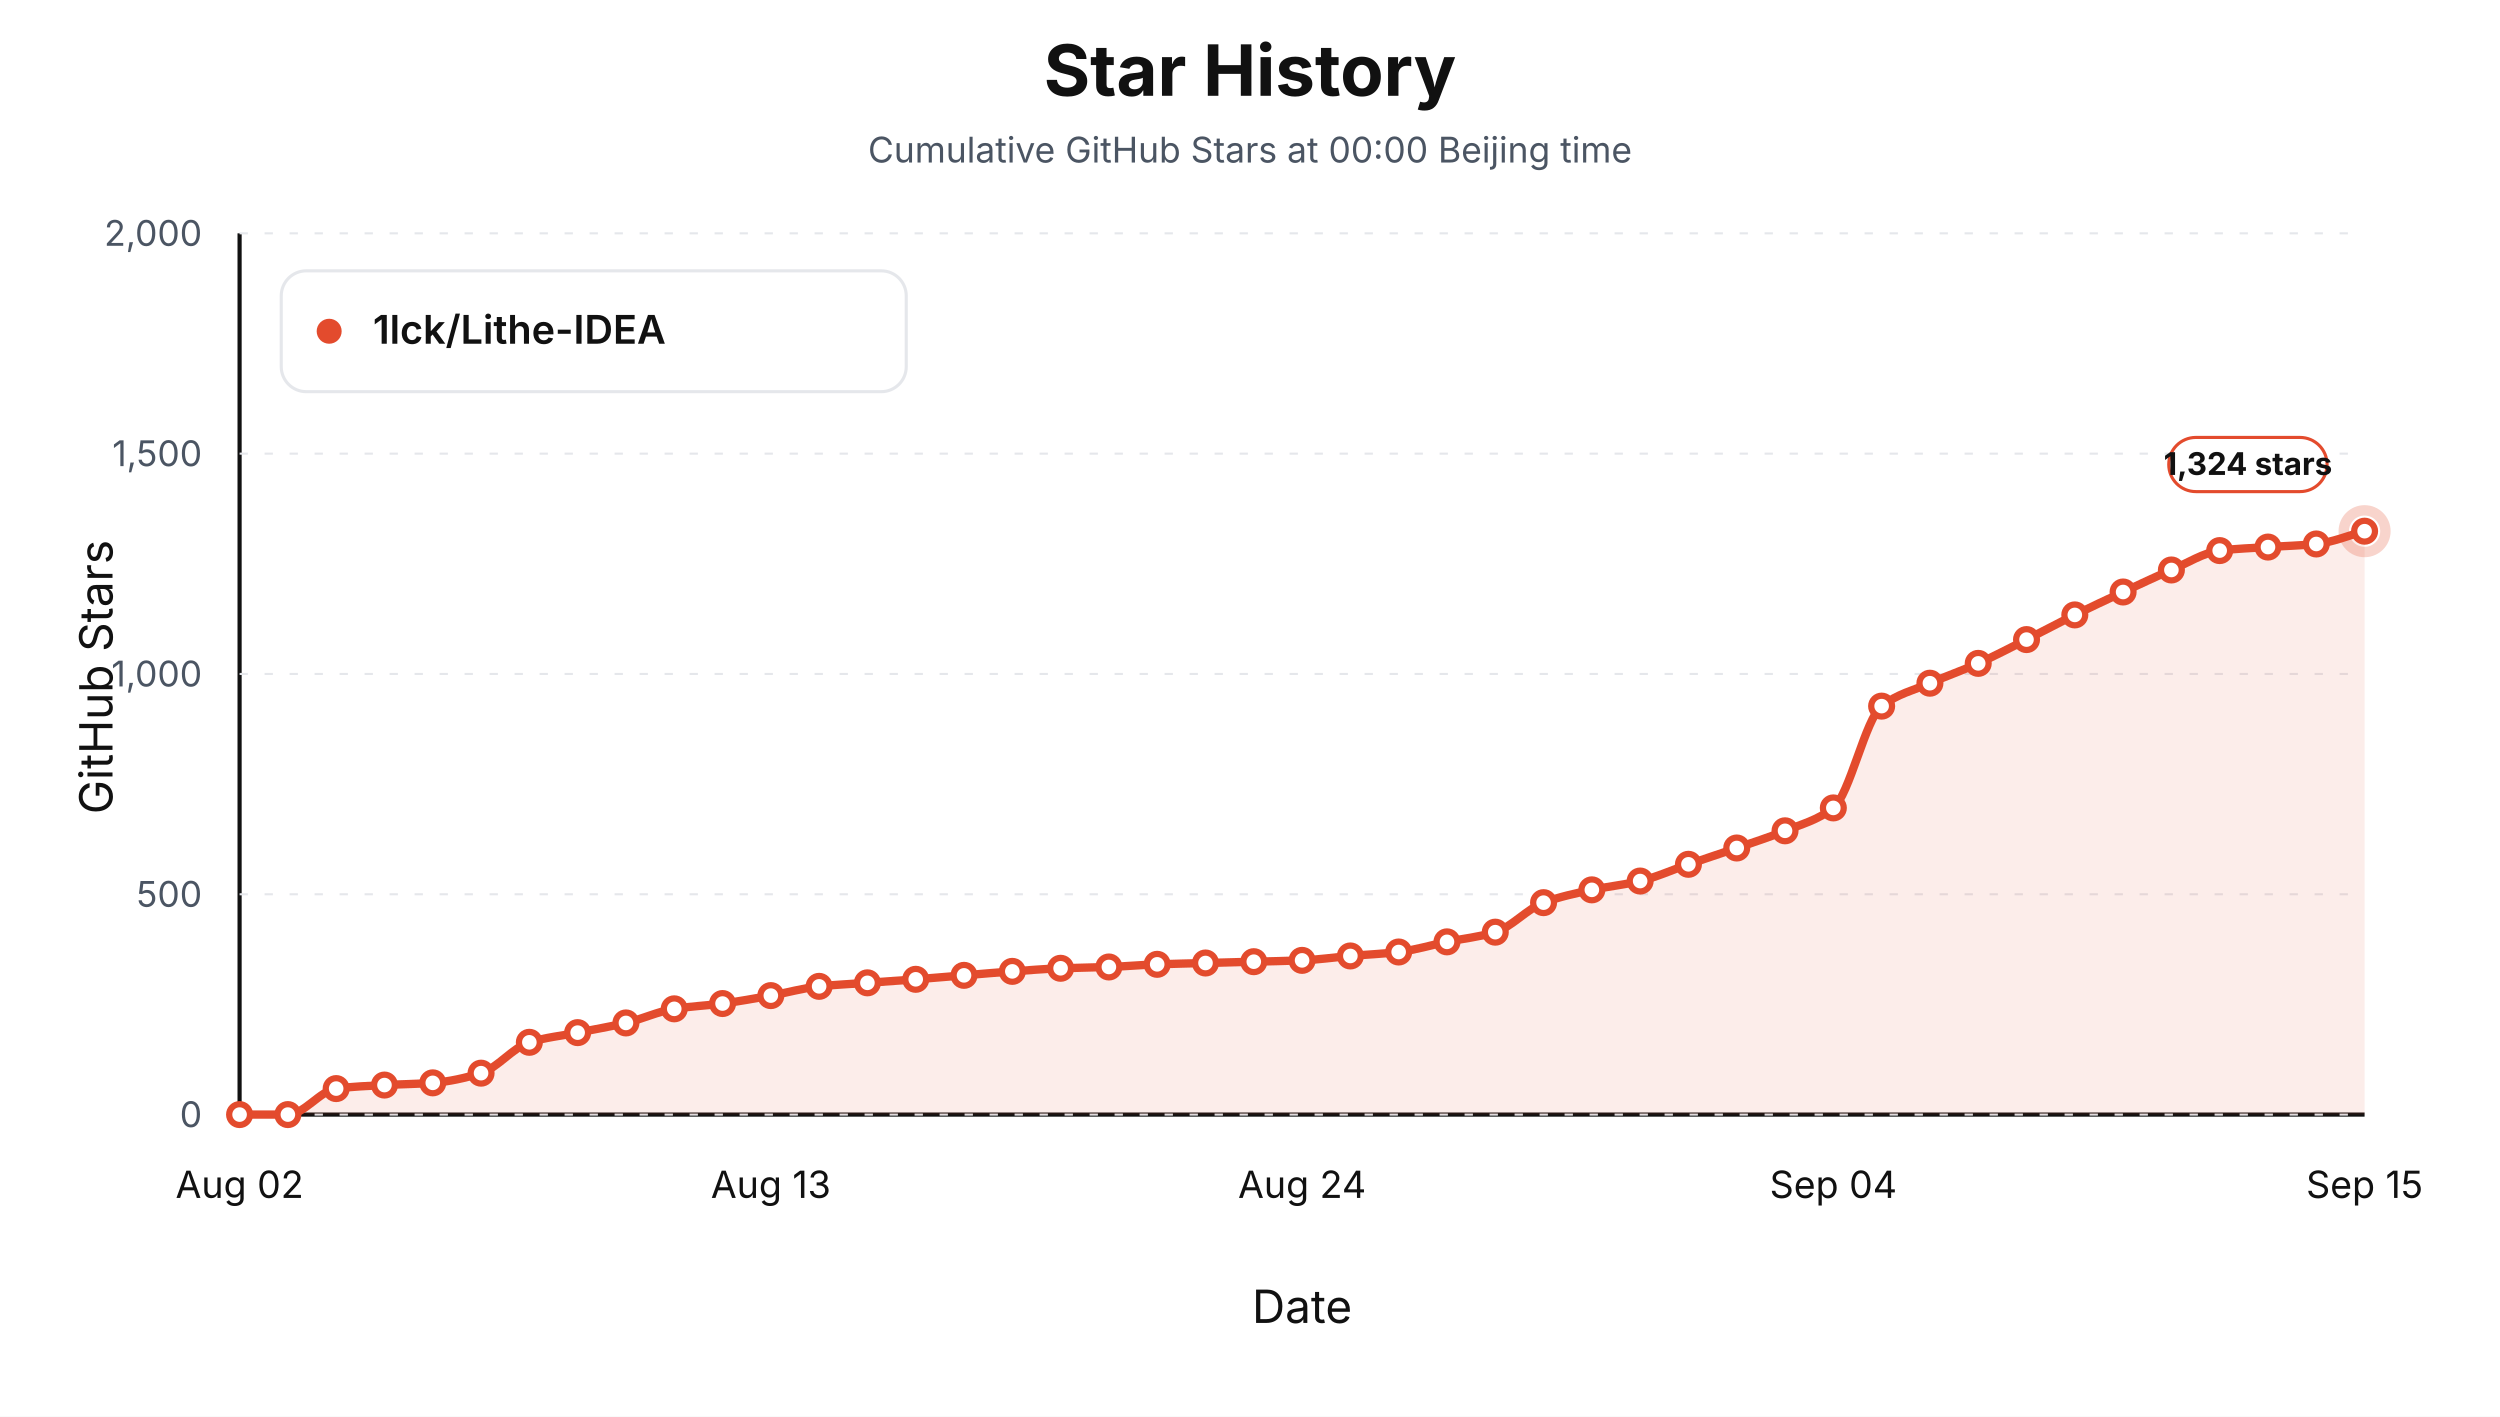
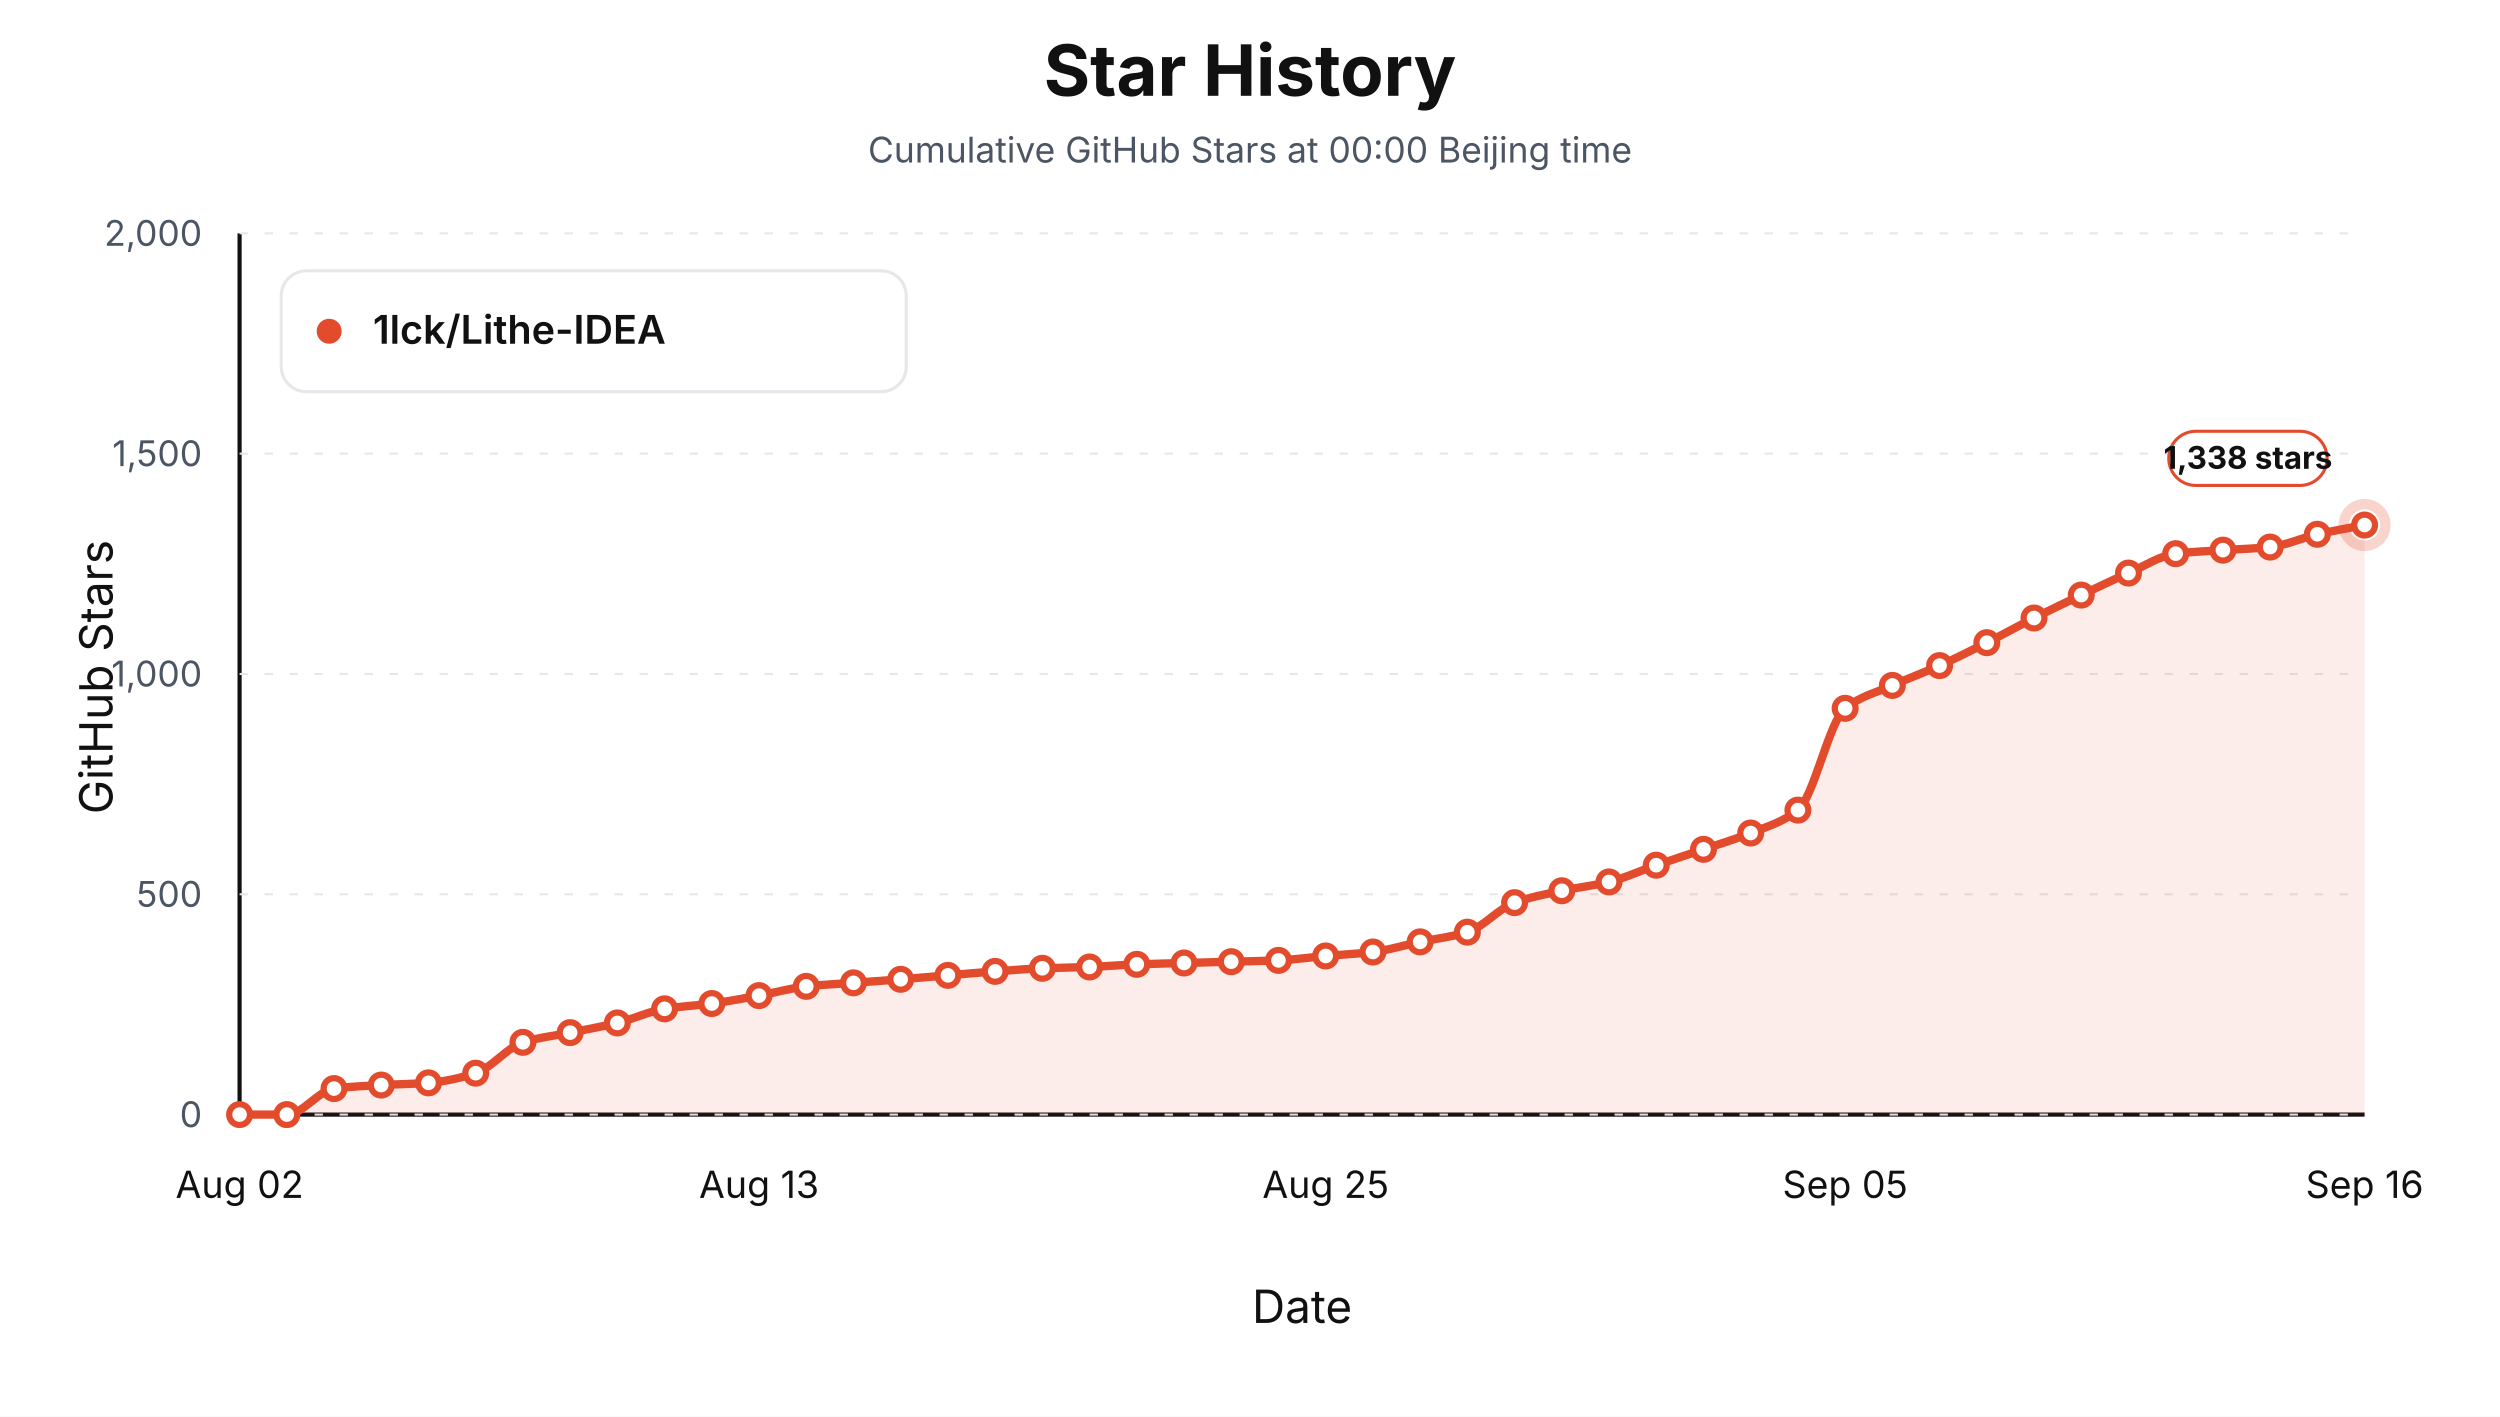
<svg xmlns="http://www.w3.org/2000/svg" viewBox="0 0 1200 680" role="img" aria-label="Star history at Beijing midnight for 1lck/Lithe-IDEA">
  <style>text { font-family: -apple-system, BlinkMacSystemFont, "Segoe UI", sans-serif; letter-spacing: 0; }</style>
  <rect width="1200" height="680" fill="#ffffff" />
  <text x="600.00" y="46.00" text-anchor="middle" font-size="34" font-weight="700" fill="#111111">Star History</text>
  <text x="600.00" y="78.00" text-anchor="middle" font-size="17" fill="#4b5563">Cumulative GitHub Stars at 00:00 Beijing time</text>
  <line x1="115" y1="535" x2="1135" y2="535" stroke="#111111" stroke-width="2" />
  <line x1="115" y1="112" x2="115" y2="535" stroke="#111111" stroke-width="2" />
  <text x="54.00" y="325.00" text-anchor="middle" transform="rotate(-90 54 325)" font-size="22" fill="#111111">GitHub Stars</text>
  <text x="625.00" y="635.00" text-anchor="middle" font-size="22" fill="#111111">Date</text>
  <line x1="115" y1="535.00" x2="1135" y2="535.00" stroke="#e5e7eb" stroke-width="1" stroke-dasharray="4 8" />
  <text x="97.00" y="541.00" text-anchor="end" font-size="17" fill="#4b5563">0</text>
  <line x1="115" y1="429.25" x2="1135" y2="429.25" stroke="#e5e7eb" stroke-width="1" stroke-dasharray="4 8" />
  <text x="97.00" y="435.25" text-anchor="end" font-size="17" fill="#4b5563">500</text>
  <line x1="115" y1="323.50" x2="1135" y2="323.50" stroke="#e5e7eb" stroke-width="1" stroke-dasharray="4 8" />
  <text x="97.00" y="329.50" text-anchor="end" font-size="17" fill="#4b5563">1,000</text>
  <line x1="115" y1="217.75" x2="1135" y2="217.75" stroke="#e5e7eb" stroke-width="1" stroke-dasharray="4 8" />
  <text x="97.00" y="223.75" text-anchor="end" font-size="17" fill="#4b5563">1,500</text>
  <line x1="115" y1="112.00" x2="1135" y2="112.00" stroke="#e5e7eb" stroke-width="1" stroke-dasharray="4 8" />
  <text x="97.00" y="118.00" text-anchor="end" font-size="17" fill="#4b5563">2,000</text>
  <text x="115.00" y="575.00" text-anchor="middle" font-size="18" fill="#111111">Aug 02</text>
-   <text x="370.00" y="575.00" text-anchor="middle" font-size="18" fill="#111111">Aug 13</text>
-   <text x="625.00" y="575.00" text-anchor="middle" font-size="18" fill="#111111">Aug 24</text>
-   <text x="880.00" y="575.00" text-anchor="middle" font-size="18" fill="#111111">Sep 04</text>
-   <text x="1135.00" y="575.00" text-anchor="middle" font-size="18" fill="#111111">Sep 15</text>
-   <path d="M 115.00,535.00 L 115.00,535.00 C 122.73,535.00 130.45,535.00 138.18,535.00 C 145.91,535.00 153.64,523.51 161.36,522.52 C 169.09,521.53 176.82,521.26 184.55,520.83 C 192.27,520.40 200.00,520.35 207.73,519.77 C 215.45,519.20 223.18,517.48 230.91,515.12 C 238.64,512.76 246.36,502.67 254.09,500.31 C 261.82,497.95 269.55,497.21 277.27,495.66 C 285.00,494.11 292.73,492.85 300.45,491.01 C 308.18,489.17 315.91,485.47 323.64,484.24 C 331.36,483.01 339.09,482.72 346.82,481.70 C 354.55,480.69 362.27,479.26 370.00,477.89 C 377.73,476.53 385.45,474.27 393.18,473.45 C 400.91,472.64 408.64,472.33 416.36,471.76 C 424.09,471.20 431.82,470.67 439.55,470.07 C 447.27,469.47 455.00,468.80 462.73,468.17 C 470.45,467.53 478.18,466.82 485.91,466.26 C 493.64,465.71 501.36,465.08 509.09,464.78 C 516.82,464.49 524.55,464.43 532.27,464.15 C 540.00,463.87 547.73,463.16 555.45,462.88 C 563.18,462.60 570.91,462.46 578.64,462.24 C 586.36,462.03 594.09,461.82 601.82,461.61 C 609.55,461.40 617.27,461.30 625.00,460.98 C 632.73,460.65 640.45,459.53 648.18,458.86 C 655.91,458.19 663.64,457.87 671.36,456.96 C 679.09,456.04 686.82,453.68 694.55,452.09 C 702.27,450.51 710.00,449.77 717.73,447.44 C 725.45,445.10 733.18,436.12 740.91,433.27 C 748.64,430.41 756.36,428.80 764.09,427.13 C 771.82,425.47 779.55,424.75 787.27,422.90 C 795.00,421.06 802.73,417.51 810.45,414.87 C 818.18,412.22 825.91,409.72 833.64,407.04 C 841.36,404.37 849.09,401.94 856.82,398.79 C 864.55,395.65 872.27,393.78 880.00,387.80 C 887.73,381.81 895.45,344.92 903.18,338.94 C 910.91,332.95 918.64,331.34 926.36,327.94 C 934.09,324.54 941.82,321.88 949.55,318.42 C 957.27,314.96 965.00,310.88 972.73,307.00 C 980.45,303.13 988.18,298.96 995.91,295.16 C 1003.64,291.36 1011.36,287.76 1019.09,284.16 C 1026.82,280.57 1034.55,276.89 1042.27,273.59 C 1050.00,270.29 1057.73,265.23 1065.45,264.28 C 1073.18,263.33 1080.91,263.11 1088.64,262.59 C 1096.36,262.06 1104.09,261.90 1111.82,261.11 C 1119.55,260.31 1127.27,257.02 1135.00,254.97 L 1135.00,535.00 Z" fill="#e34b2d" fill-opacity="0.10" stroke="none" />
-   <path d="M 115.00,535.00 C 122.73,535.00 130.45,535.00 138.18,535.00 C 145.91,535.00 153.64,523.51 161.36,522.52 C 169.09,521.53 176.82,521.26 184.55,520.83 C 192.27,520.40 200.00,520.35 207.73,519.77 C 215.45,519.20 223.18,517.48 230.91,515.12 C 238.64,512.76 246.36,502.67 254.09,500.31 C 261.82,497.95 269.55,497.21 277.27,495.66 C 285.00,494.11 292.73,492.85 300.45,491.01 C 308.18,489.17 315.91,485.47 323.64,484.24 C 331.36,483.01 339.09,482.72 346.82,481.70 C 354.55,480.69 362.27,479.26 370.00,477.89 C 377.73,476.53 385.45,474.27 393.18,473.45 C 400.91,472.64 408.64,472.33 416.36,471.76 C 424.09,471.20 431.82,470.67 439.55,470.07 C 447.27,469.47 455.00,468.80 462.73,468.17 C 470.45,467.53 478.18,466.82 485.91,466.26 C 493.64,465.71 501.36,465.08 509.09,464.78 C 516.82,464.49 524.55,464.43 532.27,464.15 C 540.00,463.87 547.73,463.16 555.45,462.88 C 563.18,462.60 570.91,462.46 578.64,462.24 C 586.36,462.03 594.09,461.82 601.82,461.61 C 609.55,461.40 617.27,461.30 625.00,460.98 C 632.73,460.65 640.45,459.53 648.18,458.86 C 655.91,458.19 663.64,457.87 671.36,456.96 C 679.09,456.04 686.82,453.68 694.55,452.09 C 702.27,450.51 710.00,449.77 717.73,447.44 C 725.45,445.10 733.18,436.12 740.91,433.27 C 748.64,430.41 756.36,428.80 764.09,427.13 C 771.82,425.47 779.55,424.75 787.27,422.90 C 795.00,421.06 802.73,417.51 810.45,414.87 C 818.18,412.22 825.91,409.72 833.64,407.04 C 841.36,404.37 849.09,401.94 856.82,398.79 C 864.55,395.65 872.27,393.78 880.00,387.80 C 887.73,381.81 895.45,344.92 903.18,338.94 C 910.91,332.95 918.64,331.34 926.36,327.94 C 934.09,324.54 941.82,321.88 949.55,318.42 C 957.27,314.96 965.00,310.88 972.73,307.00 C 980.45,303.13 988.18,298.96 995.91,295.16 C 1003.64,291.36 1011.36,287.76 1019.09,284.16 C 1026.82,280.57 1034.55,276.89 1042.27,273.59 C 1050.00,270.29 1057.73,265.23 1065.45,264.28 C 1073.18,263.33 1080.91,263.11 1088.64,262.59 C 1096.36,262.06 1104.09,261.90 1111.82,261.11 C 1119.55,260.31 1127.27,257.02 1135.00,254.97" fill="none" stroke="#e34b2d" stroke-width="4" stroke-linejoin="round" stroke-linecap="round" />
+   <text x="364.33" y="575.00" text-anchor="middle" font-size="18" fill="#111111">Aug 13</text>
+   <text x="636.33" y="575.00" text-anchor="middle" font-size="18" fill="#111111">Aug 25</text>
+   <text x="885.67" y="575.00" text-anchor="middle" font-size="18" fill="#111111">Sep 05</text>
+   <text x="1135.00" y="575.00" text-anchor="middle" font-size="18" fill="#111111">Sep 16</text>
+   <path d="M 115.00,535.00 L 115.00,535.00 C 122.56,535.00 130.11,535.00 137.67,535.00 C 145.22,535.00 152.78,523.51 160.33,522.52 C 167.89,521.53 175.44,521.26 183.00,520.83 C 190.56,520.40 198.11,520.35 205.67,519.77 C 213.22,519.20 220.78,517.48 228.33,515.12 C 235.89,512.76 243.44,502.67 251.00,500.31 C 258.56,497.95 266.11,497.21 273.67,495.66 C 281.22,494.11 288.78,492.85 296.33,491.01 C 303.89,489.17 311.44,485.47 319.00,484.24 C 326.56,483.01 334.11,482.72 341.67,481.70 C 349.22,480.69 356.78,479.26 364.33,477.89 C 371.89,476.53 379.44,474.27 387.00,473.45 C 394.56,472.64 402.11,472.33 409.67,471.76 C 417.22,471.20 424.78,470.67 432.33,470.07 C 439.89,469.47 447.44,468.80 455.00,468.17 C 462.56,467.53 470.11,466.82 477.67,466.26 C 485.22,465.71 492.78,465.08 500.33,464.78 C 507.89,464.49 515.44,464.43 523.00,464.15 C 530.56,463.87 538.11,463.16 545.67,462.88 C 553.22,462.60 560.78,462.46 568.33,462.24 C 575.89,462.03 583.44,461.82 591.00,461.61 C 598.56,461.40 606.11,461.30 613.67,460.98 C 621.22,460.65 628.78,459.53 636.33,458.86 C 643.89,458.19 651.44,457.87 659.00,456.96 C 666.56,456.04 674.11,453.68 681.67,452.09 C 689.22,450.51 696.78,449.77 704.33,447.44 C 711.89,445.10 719.44,435.98 727.00,433.27 C 734.56,430.56 742.11,429.18 749.67,427.56 C 757.22,425.94 764.78,425.18 772.33,423.33 C 779.89,421.48 787.44,417.90 795.00,415.29 C 802.56,412.68 810.11,410.25 817.67,407.68 C 825.22,405.10 832.78,402.90 840.33,399.85 C 847.89,396.80 855.44,394.84 863.00,388.85 C 870.56,382.87 878.11,345.98 885.67,340.00 C 893.22,334.01 900.78,332.40 908.33,329.00 C 915.89,325.60 923.44,322.88 931.00,319.48 C 938.56,316.08 946.11,312.29 953.67,308.48 C 961.22,304.68 968.78,300.44 976.33,296.64 C 983.89,292.84 991.44,289.24 999.00,285.64 C 1006.56,282.05 1014.11,278.37 1021.67,275.07 C 1029.22,271.77 1036.78,266.71 1044.33,265.76 C 1051.89,264.81 1059.44,264.59 1067.00,264.07 C 1074.56,263.54 1082.11,263.38 1089.67,262.59 C 1097.22,261.79 1104.78,258.17 1112.33,256.45 C 1119.89,254.74 1127.44,253.49 1135.00,252.01 L 1135.00,535.00 Z" fill="#e34b2d" fill-opacity="0.10" stroke="none" />
+   <path d="M 115.00,535.00 C 122.56,535.00 130.11,535.00 137.67,535.00 C 145.22,535.00 152.78,523.51 160.33,522.52 C 167.89,521.53 175.44,521.26 183.00,520.83 C 190.56,520.40 198.11,520.35 205.67,519.77 C 213.22,519.20 220.78,517.48 228.33,515.12 C 235.89,512.76 243.44,502.67 251.00,500.31 C 258.56,497.95 266.11,497.21 273.67,495.66 C 281.22,494.11 288.78,492.85 296.33,491.01 C 303.89,489.17 311.44,485.47 319.00,484.24 C 326.56,483.01 334.11,482.72 341.67,481.70 C 349.22,480.69 356.78,479.26 364.33,477.89 C 371.89,476.53 379.44,474.27 387.00,473.45 C 394.56,472.64 402.11,472.33 409.67,471.76 C 417.22,471.20 424.78,470.67 432.33,470.07 C 439.89,469.47 447.44,468.80 455.00,468.17 C 462.56,467.53 470.11,466.82 477.67,466.26 C 485.22,465.71 492.78,465.08 500.33,464.78 C 507.89,464.49 515.44,464.43 523.00,464.15 C 530.56,463.87 538.11,463.16 545.67,462.88 C 553.22,462.60 560.78,462.46 568.33,462.24 C 575.89,462.03 583.44,461.82 591.00,461.61 C 598.56,461.40 606.11,461.30 613.67,460.98 C 621.22,460.65 628.78,459.53 636.33,458.86 C 643.89,458.19 651.44,457.87 659.00,456.96 C 666.56,456.04 674.11,453.68 681.67,452.09 C 689.22,450.51 696.78,449.77 704.33,447.44 C 711.89,445.10 719.44,435.98 727.00,433.27 C 734.56,430.56 742.11,429.18 749.67,427.56 C 757.22,425.94 764.78,425.18 772.33,423.33 C 779.89,421.48 787.44,417.90 795.00,415.29 C 802.56,412.68 810.11,410.25 817.67,407.68 C 825.22,405.10 832.78,402.90 840.33,399.85 C 847.89,396.80 855.44,394.84 863.00,388.85 C 870.56,382.87 878.11,345.98 885.67,340.00 C 893.22,334.01 900.78,332.40 908.33,329.00 C 915.89,325.60 923.44,322.88 931.00,319.48 C 938.56,316.08 946.11,312.29 953.67,308.48 C 961.22,304.68 968.78,300.44 976.33,296.64 C 983.89,292.84 991.44,289.24 999.00,285.64 C 1006.56,282.05 1014.11,278.37 1021.67,275.07 C 1029.22,271.77 1036.78,266.71 1044.33,265.76 C 1051.89,264.81 1059.44,264.59 1067.00,264.07 C 1074.56,263.54 1082.11,263.38 1089.67,262.59 C 1097.22,261.79 1104.78,258.17 1112.33,256.45 C 1119.89,254.74 1127.44,253.49 1135.00,252.01" fill="none" stroke="#e34b2d" stroke-width="4" stroke-linejoin="round" stroke-linecap="round" />
  <circle cx="115.00" cy="535.00" r="5" fill="#ffffff" stroke="#e34b2d" stroke-width="3" />
-   <circle cx="138.18" cy="535.00" r="5" fill="#ffffff" stroke="#e34b2d" stroke-width="3" />
-   <circle cx="161.36" cy="522.52" r="5" fill="#ffffff" stroke="#e34b2d" stroke-width="3" />
-   <circle cx="184.55" cy="520.83" r="5" fill="#ffffff" stroke="#e34b2d" stroke-width="3" />
-   <circle cx="207.73" cy="519.77" r="5" fill="#ffffff" stroke="#e34b2d" stroke-width="3" />
-   <circle cx="230.91" cy="515.12" r="5" fill="#ffffff" stroke="#e34b2d" stroke-width="3" />
-   <circle cx="254.09" cy="500.31" r="5" fill="#ffffff" stroke="#e34b2d" stroke-width="3" />
-   <circle cx="277.27" cy="495.66" r="5" fill="#ffffff" stroke="#e34b2d" stroke-width="3" />
-   <circle cx="300.45" cy="491.01" r="5" fill="#ffffff" stroke="#e34b2d" stroke-width="3" />
-   <circle cx="323.64" cy="484.24" r="5" fill="#ffffff" stroke="#e34b2d" stroke-width="3" />
-   <circle cx="346.82" cy="481.70" r="5" fill="#ffffff" stroke="#e34b2d" stroke-width="3" />
-   <circle cx="370.00" cy="477.89" r="5" fill="#ffffff" stroke="#e34b2d" stroke-width="3" />
-   <circle cx="393.18" cy="473.45" r="5" fill="#ffffff" stroke="#e34b2d" stroke-width="3" />
-   <circle cx="416.36" cy="471.76" r="5" fill="#ffffff" stroke="#e34b2d" stroke-width="3" />
-   <circle cx="439.55" cy="470.07" r="5" fill="#ffffff" stroke="#e34b2d" stroke-width="3" />
-   <circle cx="462.73" cy="468.17" r="5" fill="#ffffff" stroke="#e34b2d" stroke-width="3" />
-   <circle cx="485.91" cy="466.26" r="5" fill="#ffffff" stroke="#e34b2d" stroke-width="3" />
-   <circle cx="509.09" cy="464.78" r="5" fill="#ffffff" stroke="#e34b2d" stroke-width="3" />
-   <circle cx="532.27" cy="464.15" r="5" fill="#ffffff" stroke="#e34b2d" stroke-width="3" />
-   <circle cx="555.45" cy="462.88" r="5" fill="#ffffff" stroke="#e34b2d" stroke-width="3" />
-   <circle cx="578.64" cy="462.24" r="5" fill="#ffffff" stroke="#e34b2d" stroke-width="3" />
-   <circle cx="601.82" cy="461.61" r="5" fill="#ffffff" stroke="#e34b2d" stroke-width="3" />
-   <circle cx="625.00" cy="460.98" r="5" fill="#ffffff" stroke="#e34b2d" stroke-width="3" />
-   <circle cx="648.18" cy="458.86" r="5" fill="#ffffff" stroke="#e34b2d" stroke-width="3" />
-   <circle cx="671.36" cy="456.96" r="5" fill="#ffffff" stroke="#e34b2d" stroke-width="3" />
-   <circle cx="694.55" cy="452.09" r="5" fill="#ffffff" stroke="#e34b2d" stroke-width="3" />
-   <circle cx="717.73" cy="447.44" r="5" fill="#ffffff" stroke="#e34b2d" stroke-width="3" />
-   <circle cx="740.91" cy="433.27" r="5" fill="#ffffff" stroke="#e34b2d" stroke-width="3" />
-   <circle cx="764.09" cy="427.13" r="5" fill="#ffffff" stroke="#e34b2d" stroke-width="3" />
-   <circle cx="787.27" cy="422.90" r="5" fill="#ffffff" stroke="#e34b2d" stroke-width="3" />
-   <circle cx="810.45" cy="414.87" r="5" fill="#ffffff" stroke="#e34b2d" stroke-width="3" />
-   <circle cx="833.64" cy="407.04" r="5" fill="#ffffff" stroke="#e34b2d" stroke-width="3" />
-   <circle cx="856.82" cy="398.79" r="5" fill="#ffffff" stroke="#e34b2d" stroke-width="3" />
-   <circle cx="880.00" cy="387.80" r="5" fill="#ffffff" stroke="#e34b2d" stroke-width="3" />
-   <circle cx="903.18" cy="338.94" r="5" fill="#ffffff" stroke="#e34b2d" stroke-width="3" />
-   <circle cx="926.36" cy="327.94" r="5" fill="#ffffff" stroke="#e34b2d" stroke-width="3" />
-   <circle cx="949.55" cy="318.42" r="5" fill="#ffffff" stroke="#e34b2d" stroke-width="3" />
-   <circle cx="972.73" cy="307.00" r="5" fill="#ffffff" stroke="#e34b2d" stroke-width="3" />
-   <circle cx="995.91" cy="295.16" r="5" fill="#ffffff" stroke="#e34b2d" stroke-width="3" />
-   <circle cx="1019.09" cy="284.16" r="5" fill="#ffffff" stroke="#e34b2d" stroke-width="3" />
-   <circle cx="1042.27" cy="273.59" r="5" fill="#ffffff" stroke="#e34b2d" stroke-width="3" />
-   <circle cx="1065.45" cy="264.28" r="5" fill="#ffffff" stroke="#e34b2d" stroke-width="3" />
-   <circle cx="1088.64" cy="262.59" r="5" fill="#ffffff" stroke="#e34b2d" stroke-width="3" />
-   <circle cx="1111.82" cy="261.11" r="5" fill="#ffffff" stroke="#e34b2d" stroke-width="3" />
-   <circle cx="1135.00" cy="254.97" r="5" fill="#ffffff" stroke="#e34b2d" stroke-width="3" />
-   <circle cx="1135.00" cy="254.97" r="10" fill="none" stroke="#e34b2d" stroke-opacity="0.24" stroke-width="5" />
-   <rect x="1041.00" y="209.97" width="76" height="26" rx="13" fill="#ffffff" stroke="#e34b2d" stroke-width="1.5" />
-   <text x="1079.00" y="227.97" text-anchor="middle" font-size="15" font-weight="700" fill="#111111">1,324 stars</text>
+   <circle cx="137.67" cy="535.00" r="5" fill="#ffffff" stroke="#e34b2d" stroke-width="3" />
+   <circle cx="160.33" cy="522.52" r="5" fill="#ffffff" stroke="#e34b2d" stroke-width="3" />
+   <circle cx="183.00" cy="520.83" r="5" fill="#ffffff" stroke="#e34b2d" stroke-width="3" />
+   <circle cx="205.67" cy="519.77" r="5" fill="#ffffff" stroke="#e34b2d" stroke-width="3" />
+   <circle cx="228.33" cy="515.12" r="5" fill="#ffffff" stroke="#e34b2d" stroke-width="3" />
+   <circle cx="251.00" cy="500.31" r="5" fill="#ffffff" stroke="#e34b2d" stroke-width="3" />
+   <circle cx="273.67" cy="495.66" r="5" fill="#ffffff" stroke="#e34b2d" stroke-width="3" />
+   <circle cx="296.33" cy="491.01" r="5" fill="#ffffff" stroke="#e34b2d" stroke-width="3" />
+   <circle cx="319.00" cy="484.24" r="5" fill="#ffffff" stroke="#e34b2d" stroke-width="3" />
+   <circle cx="341.67" cy="481.70" r="5" fill="#ffffff" stroke="#e34b2d" stroke-width="3" />
+   <circle cx="364.33" cy="477.89" r="5" fill="#ffffff" stroke="#e34b2d" stroke-width="3" />
+   <circle cx="387.00" cy="473.45" r="5" fill="#ffffff" stroke="#e34b2d" stroke-width="3" />
+   <circle cx="409.67" cy="471.76" r="5" fill="#ffffff" stroke="#e34b2d" stroke-width="3" />
+   <circle cx="432.33" cy="470.07" r="5" fill="#ffffff" stroke="#e34b2d" stroke-width="3" />
+   <circle cx="455.00" cy="468.17" r="5" fill="#ffffff" stroke="#e34b2d" stroke-width="3" />
+   <circle cx="477.67" cy="466.26" r="5" fill="#ffffff" stroke="#e34b2d" stroke-width="3" />
+   <circle cx="500.33" cy="464.78" r="5" fill="#ffffff" stroke="#e34b2d" stroke-width="3" />
+   <circle cx="523.00" cy="464.15" r="5" fill="#ffffff" stroke="#e34b2d" stroke-width="3" />
+   <circle cx="545.67" cy="462.88" r="5" fill="#ffffff" stroke="#e34b2d" stroke-width="3" />
+   <circle cx="568.33" cy="462.24" r="5" fill="#ffffff" stroke="#e34b2d" stroke-width="3" />
+   <circle cx="591.00" cy="461.61" r="5" fill="#ffffff" stroke="#e34b2d" stroke-width="3" />
+   <circle cx="613.67" cy="460.98" r="5" fill="#ffffff" stroke="#e34b2d" stroke-width="3" />
+   <circle cx="636.33" cy="458.86" r="5" fill="#ffffff" stroke="#e34b2d" stroke-width="3" />
+   <circle cx="659.00" cy="456.96" r="5" fill="#ffffff" stroke="#e34b2d" stroke-width="3" />
+   <circle cx="681.67" cy="452.09" r="5" fill="#ffffff" stroke="#e34b2d" stroke-width="3" />
+   <circle cx="704.33" cy="447.44" r="5" fill="#ffffff" stroke="#e34b2d" stroke-width="3" />
+   <circle cx="727.00" cy="433.27" r="5" fill="#ffffff" stroke="#e34b2d" stroke-width="3" />
+   <circle cx="749.67" cy="427.56" r="5" fill="#ffffff" stroke="#e34b2d" stroke-width="3" />
+   <circle cx="772.33" cy="423.33" r="5" fill="#ffffff" stroke="#e34b2d" stroke-width="3" />
+   <circle cx="795.00" cy="415.29" r="5" fill="#ffffff" stroke="#e34b2d" stroke-width="3" />
+   <circle cx="817.67" cy="407.68" r="5" fill="#ffffff" stroke="#e34b2d" stroke-width="3" />
+   <circle cx="840.33" cy="399.85" r="5" fill="#ffffff" stroke="#e34b2d" stroke-width="3" />
+   <circle cx="863.00" cy="388.85" r="5" fill="#ffffff" stroke="#e34b2d" stroke-width="3" />
+   <circle cx="885.67" cy="340.00" r="5" fill="#ffffff" stroke="#e34b2d" stroke-width="3" />
+   <circle cx="908.33" cy="329.00" r="5" fill="#ffffff" stroke="#e34b2d" stroke-width="3" />
+   <circle cx="931.00" cy="319.48" r="5" fill="#ffffff" stroke="#e34b2d" stroke-width="3" />
+   <circle cx="953.67" cy="308.48" r="5" fill="#ffffff" stroke="#e34b2d" stroke-width="3" />
+   <circle cx="976.33" cy="296.64" r="5" fill="#ffffff" stroke="#e34b2d" stroke-width="3" />
+   <circle cx="999.00" cy="285.64" r="5" fill="#ffffff" stroke="#e34b2d" stroke-width="3" />
+   <circle cx="1021.67" cy="275.07" r="5" fill="#ffffff" stroke="#e34b2d" stroke-width="3" />
+   <circle cx="1044.33" cy="265.76" r="5" fill="#ffffff" stroke="#e34b2d" stroke-width="3" />
+   <circle cx="1067.00" cy="264.07" r="5" fill="#ffffff" stroke="#e34b2d" stroke-width="3" />
+   <circle cx="1089.67" cy="262.59" r="5" fill="#ffffff" stroke="#e34b2d" stroke-width="3" />
+   <circle cx="1112.33" cy="256.45" r="5" fill="#ffffff" stroke="#e34b2d" stroke-width="3" />
+   <circle cx="1135.00" cy="252.01" r="5" fill="#ffffff" stroke="#e34b2d" stroke-width="3" />
+   <circle cx="1135.00" cy="252.01" r="10" fill="none" stroke="#e34b2d" stroke-opacity="0.24" stroke-width="5" />
+   <rect x="1041.00" y="207.01" width="76" height="26" rx="13" fill="#ffffff" stroke="#e34b2d" stroke-width="1.5" />
+   <text x="1079.00" y="225.01" text-anchor="middle" font-size="15" font-weight="700" fill="#111111">1,338 stars</text>
  <rect x="135" y="130" width="300" height="58" rx="12" fill="#ffffff" stroke="#e5e7eb" stroke-width="1.5" />
  <circle cx="158" cy="159" r="6" fill="#e34b2d" />
  <text x="179.00" y="165.00" font-size="19" font-weight="600" fill="#111111">1lck/Lithe-IDEA</text>
</svg>
